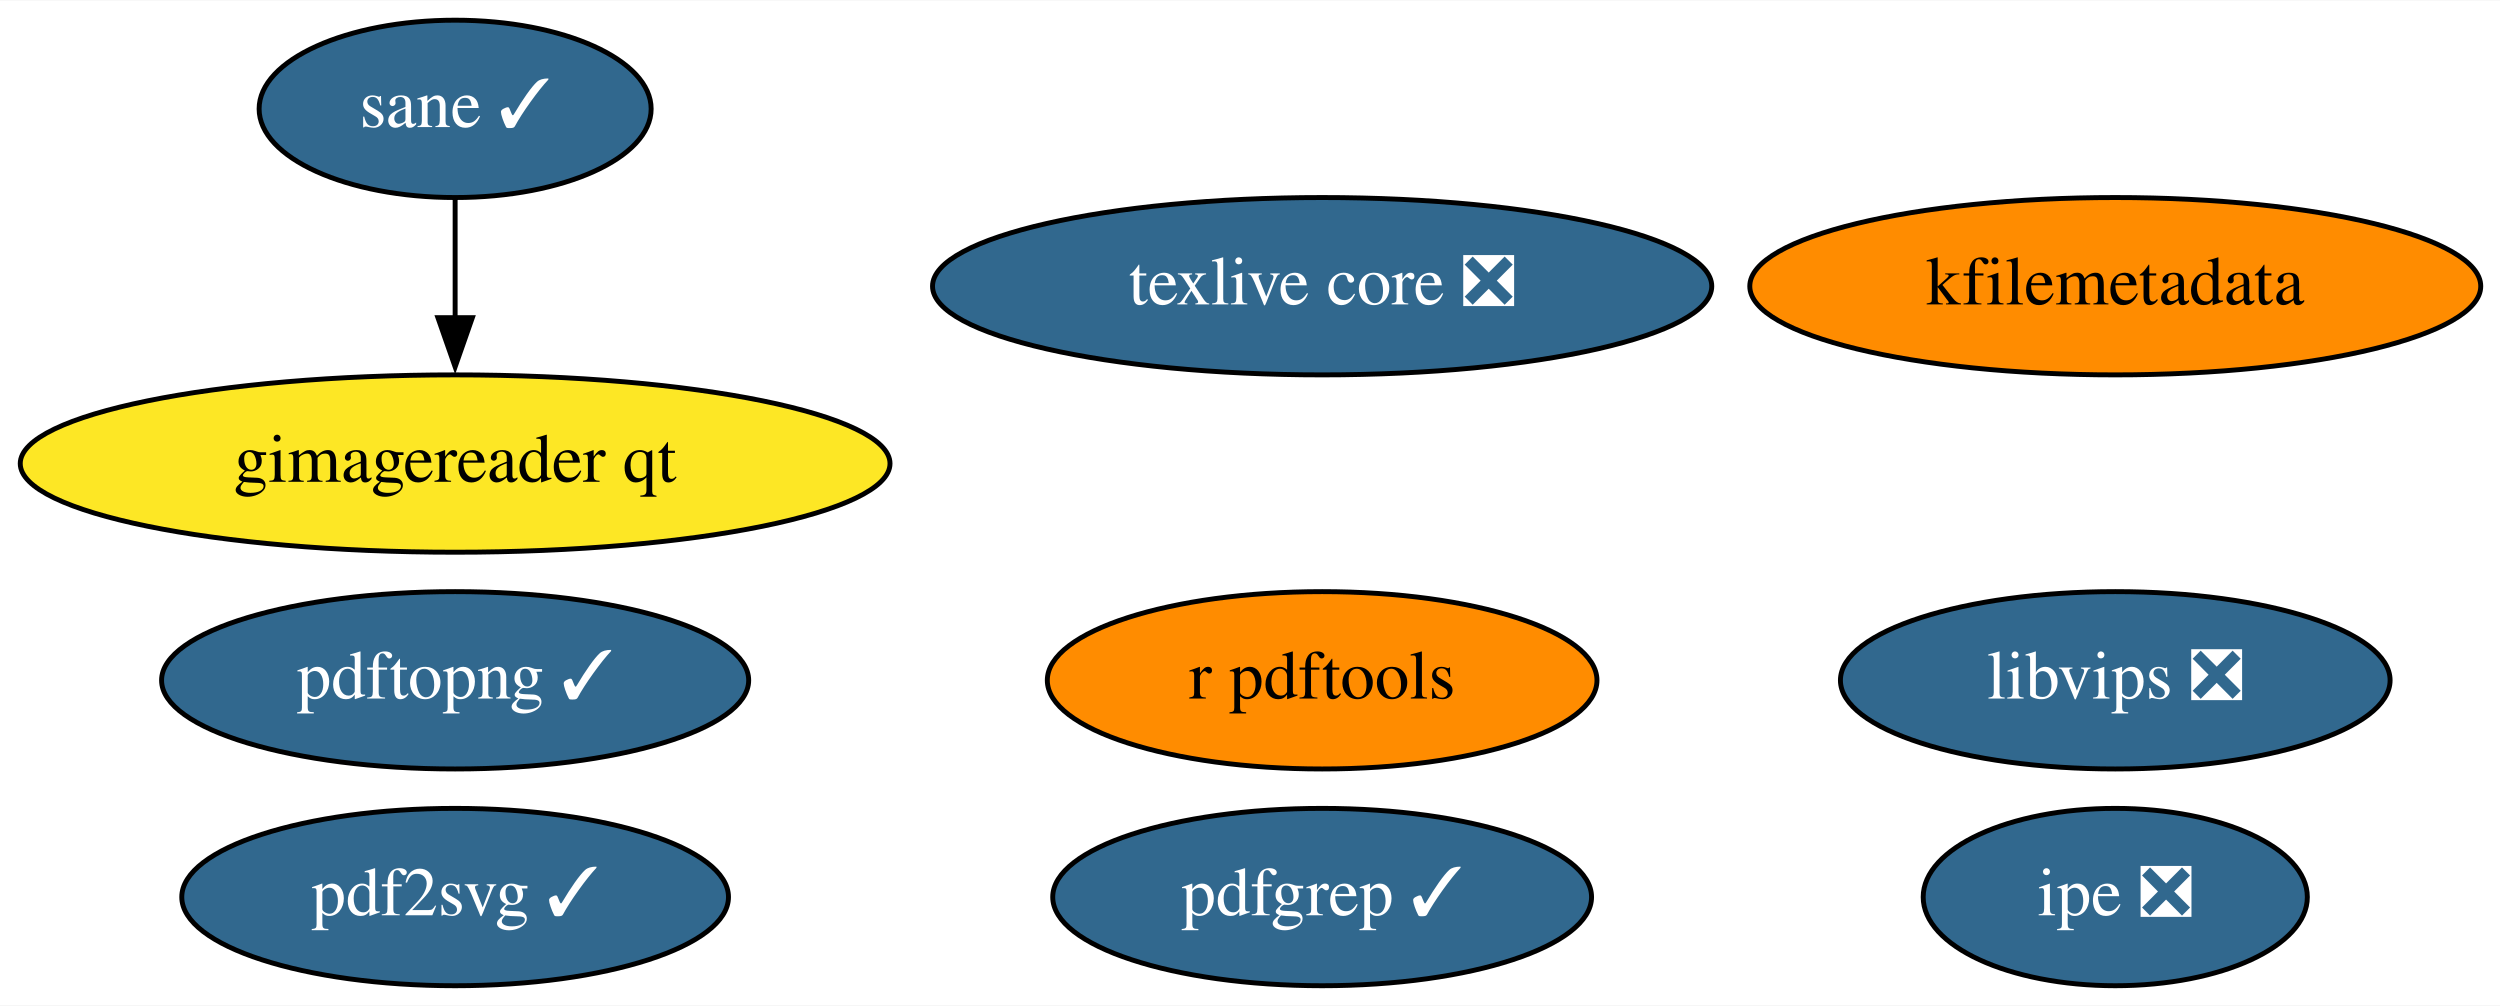
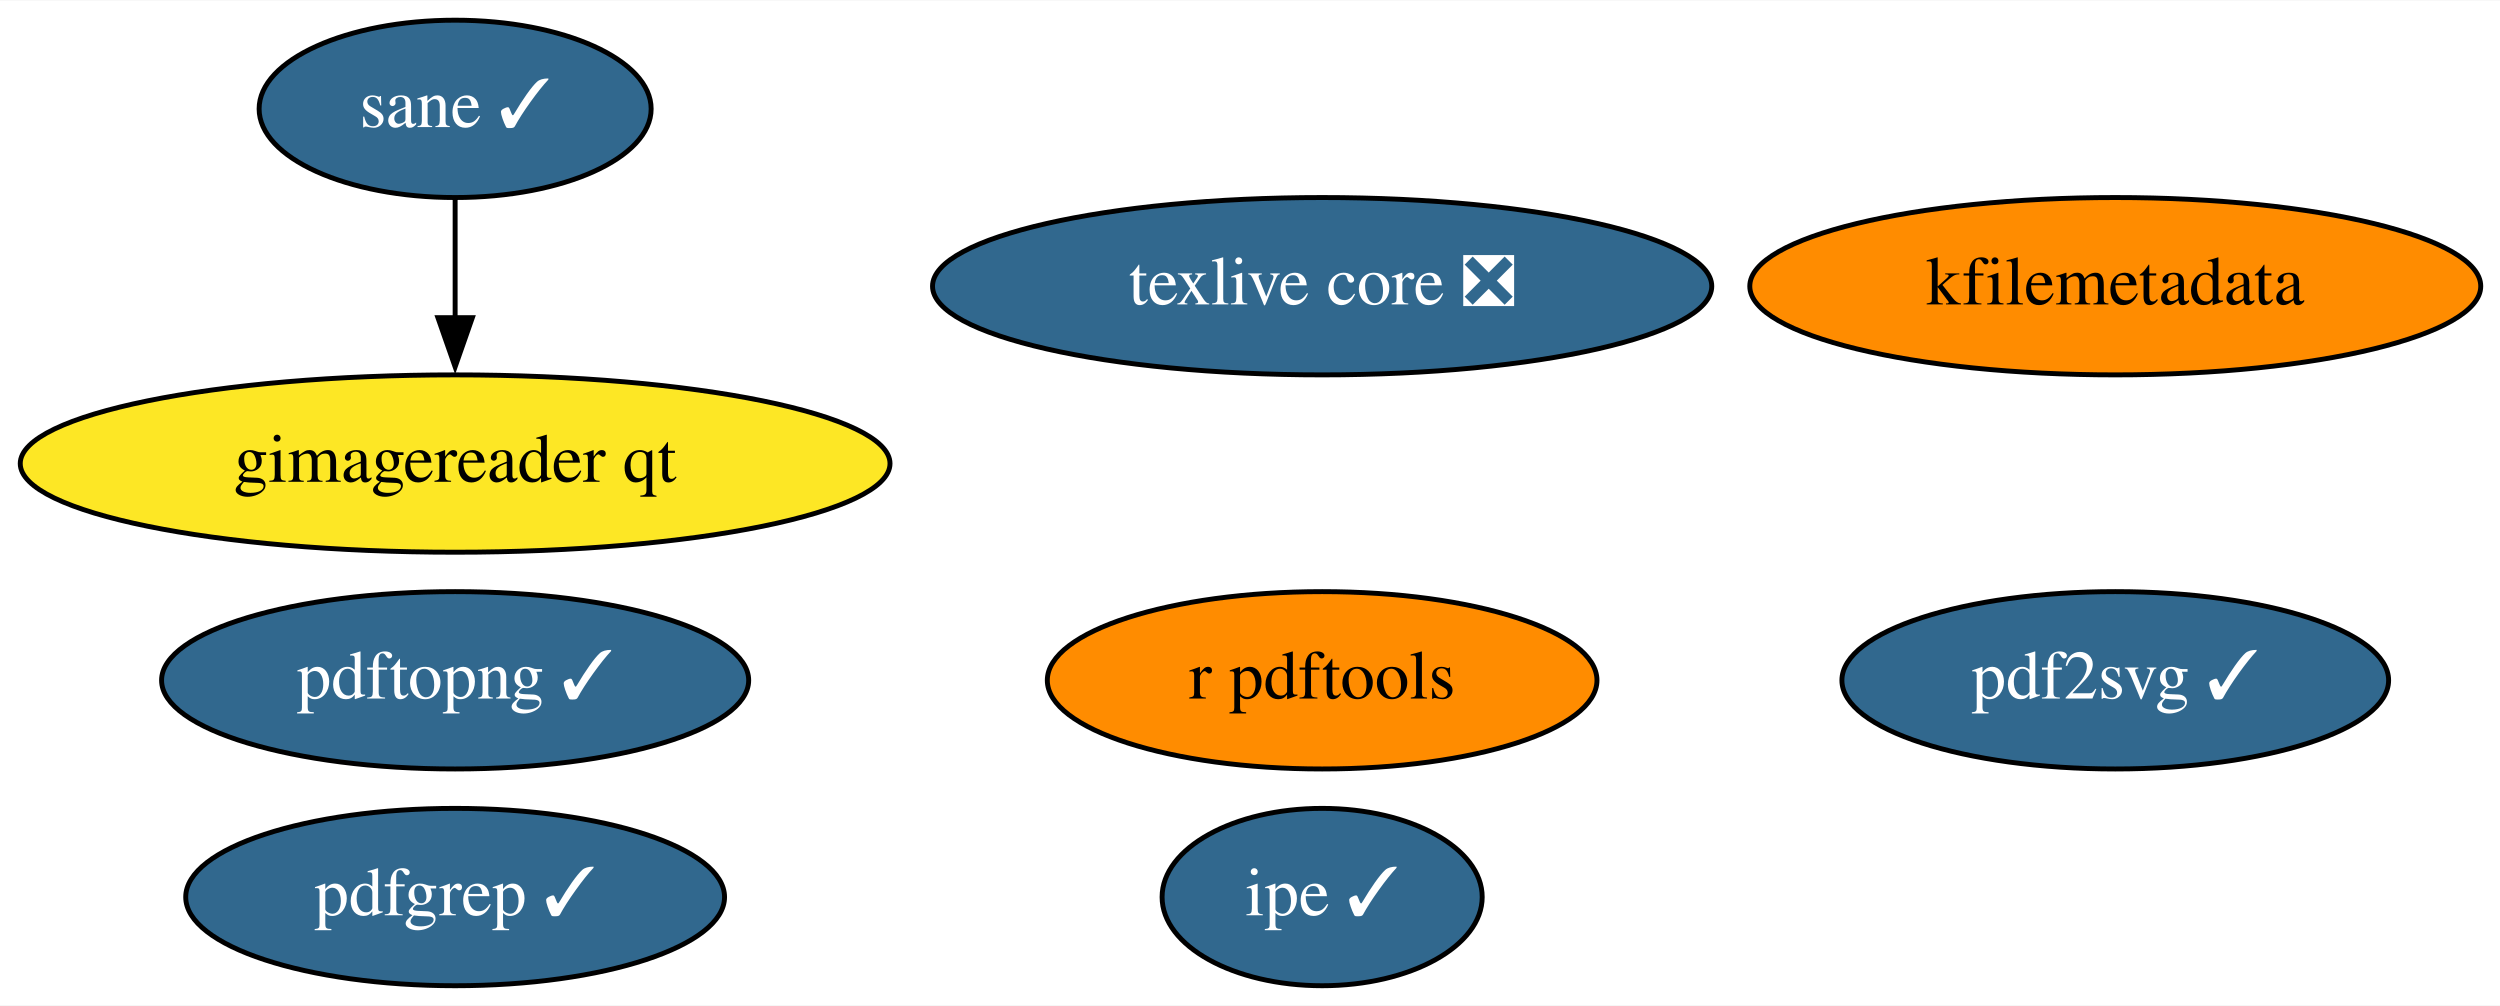
<svg xmlns="http://www.w3.org/2000/svg" xmlns:xlink="http://www.w3.org/1999/xlink" width="507pt" height="204pt" viewBox="0.00 0.00 507.49 204.00">
  <g id="graph0" class="graph" transform="scale(1 1) rotate(0) translate(4 200)">
    <polygon fill="white" stroke="none" points="-4,4 -4,-200 503.49,-200 503.49,4 -4,4" />
    <g id="node1" class="node">
      <g id="a_node1">
        <a xlink:href="https://github.com/conda-forge/texlive-core-feedstock/pull/75" xlink:title="texlive core ❎">
          <ellipse fill="#31688e" stroke="black" cx="264.39" cy="-142" rx="79.09" ry="18" />
          <text text-anchor="middle" x="264.39" y="-138.3" font-family="Times,serif" font-size="14.00" fill="white">texlive core ❎</text>
        </a>
      </g>
    </g>
    <g id="node2" class="node">
      <g id="a_node2">
        <a xlink:href="https://github.com/conda-forge/r-pdftools-feedstock" xlink:title="r pdftools">
          <ellipse fill="#ff8c00" stroke="black" cx="264.39" cy="-62" rx="55.79" ry="18" />
          <text text-anchor="middle" x="264.39" y="-58.3" font-family="Times,serif" font-size="14.00">r pdftools</text>
        </a>
      </g>
    </g>
    <g id="node3" class="node">
      <g id="a_node3">
-         <a xlink:href="https://github.com/conda-forge/libvips-feedstock/pull/71" xlink:title="libvips ❎">
-           <ellipse fill="#31688e" stroke="black" cx="425.39" cy="-62" rx="55.79" ry="18" />
-           <text text-anchor="middle" x="425.39" y="-58.3" font-family="Times,serif" font-size="14.00" fill="white">libvips ❎</text>
-         </a>
-       </g>
-     </g>
-     <g id="node4" class="node">
-       <g id="a_node4">
        <a xlink:href="https://github.com/conda-forge/kfilemetadata-feedstock" xlink:title="kfilemetadata">
          <ellipse fill="#ff8c00" stroke="black" cx="425.39" cy="-142" rx="74.19" ry="18" />
          <text text-anchor="middle" x="425.39" y="-138.3" font-family="Times,serif" font-size="14.00">kfilemetadata</text>
        </a>
      </g>
    </g>
+     <g id="node4" class="node">
+       <g id="a_node4">
+         <a xlink:href="https://github.com/conda-forge/pdf2svg-feedstock/pull/17" xlink:title="pdf2svg ✓">
+           <ellipse fill="#31688e" stroke="black" cx="425.39" cy="-62" rx="55.49" ry="18" />
+           <text text-anchor="middle" x="425.39" y="-58.3" font-family="Times,serif" font-size="14.00" fill="white">pdf2svg ✓</text>
+         </a>
+       </g>
+     </g>
    <g id="node5" class="node">
      <g id="a_node5">
-         <a xlink:href="https://github.com/conda-forge/pdf2svg-feedstock/pull/17" xlink:title="pdf2svg ✓">
-           <ellipse fill="#31688e" stroke="black" cx="88.39" cy="-18" rx="55.49" ry="18" />
-           <text text-anchor="middle" x="88.39" y="-14.3" font-family="Times,serif" font-size="14.00" fill="white">pdf2svg ✓</text>
+         <a xlink:href="https://github.com/conda-forge/pdfgrep-feedstock/pull/15" xlink:title="pdfgrep ✓">
+           <ellipse fill="#31688e" stroke="black" cx="88.39" cy="-18" rx="54.69" ry="18" />
+           <text text-anchor="middle" x="88.39" y="-14.3" font-family="Times,serif" font-size="14.00" fill="white">pdfgrep ✓</text>
        </a>
      </g>
    </g>
    <g id="node6" class="node">
      <g id="a_node6">
-         <a xlink:href="https://github.com/conda-forge/pdfgrep-feedstock/pull/15" xlink:title="pdfgrep ✓">
-           <ellipse fill="#31688e" stroke="black" cx="264.39" cy="-18" rx="54.69" ry="18" />
-           <text text-anchor="middle" x="264.39" y="-14.3" font-family="Times,serif" font-size="14.00" fill="white">pdfgrep ✓</text>
+         <a xlink:href="https://github.com/conda-forge/ipe-feedstock/pull/16" xlink:title="ipe ✓">
+           <ellipse fill="#31688e" stroke="black" cx="264.39" cy="-18" rx="32.49" ry="18" />
+           <text text-anchor="middle" x="264.39" y="-14.3" font-family="Times,serif" font-size="14.00" fill="white">ipe ✓</text>
        </a>
      </g>
    </g>
    <g id="node7" class="node">
      <g id="a_node7">
-         <a xlink:href="https://github.com/conda-forge/ipe-feedstock/pull/16" xlink:title="ipe ❎">
-           <ellipse fill="#31688e" stroke="black" cx="425.39" cy="-18" rx="38.99" ry="18" />
-           <text text-anchor="middle" x="425.39" y="-14.3" font-family="Times,serif" font-size="14.00" fill="white">ipe ❎</text>
-         </a>
-       </g>
-     </g>
-     <g id="node8" class="node">
-       <g id="a_node8">
        <a xlink:href="https://github.com/conda-forge/sane-feedstock/pull/11" xlink:title="sane ✓">
          <ellipse fill="#31688e" stroke="black" cx="88.39" cy="-178" rx="39.79" ry="18" />
          <text text-anchor="middle" x="88.39" y="-174.3" font-family="Times,serif" font-size="14.00" fill="white">sane ✓</text>
        </a>
      </g>
    </g>
-     <g id="node9" class="node">
-       <g id="a_node9">
+     <g id="node8" class="node">
+       <g id="a_node8">
        <a xlink:href="https://github.com/conda-forge/gimagereader-qt-feedstock" xlink:title="gimagereader qt">
          <ellipse fill="#fde725" stroke="black" cx="88.39" cy="-106" rx="88.28" ry="18" />
          <text text-anchor="middle" x="88.39" y="-102.3" font-family="Times,serif" font-size="14.00">gimagereader qt</text>
        </a>
      </g>
    </g>
    <g id="edge1" class="edge">
      <path fill="none" stroke="black" d="M88.39,-159.7C88.39,-152.41 88.39,-143.73 88.39,-135.54" />
      <polygon fill="black" stroke="black" points="91.89,-135.62 88.39,-125.62 84.89,-135.62 91.89,-135.62" />
    </g>
-     <g id="node10" class="node">
-       <g id="a_node10">
+     <g id="node9" class="node">
+       <g id="a_node9">
        <a xlink:href="https://github.com/conda-forge/pdftopng-feedstock/pull/8" xlink:title="pdftopng ✓">
          <ellipse fill="#31688e" stroke="black" cx="88.39" cy="-62" rx="59.59" ry="18" />
          <text text-anchor="middle" x="88.39" y="-58.3" font-family="Times,serif" font-size="14.00" fill="white">pdftopng ✓</text>
        </a>
      </g>
    </g>
  </g>
</svg>
